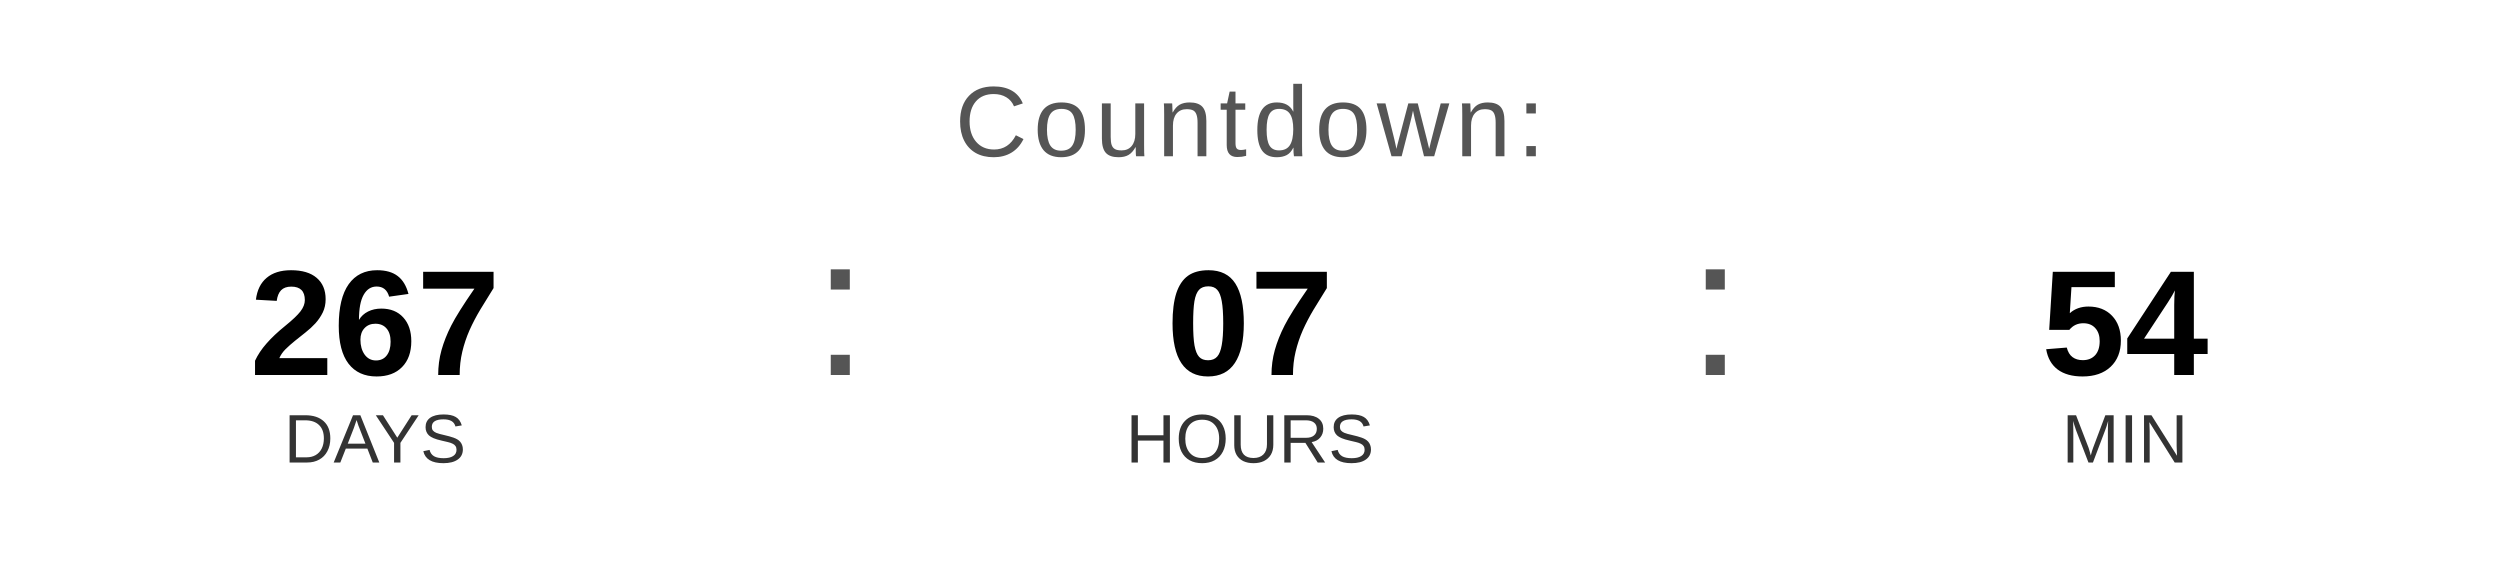
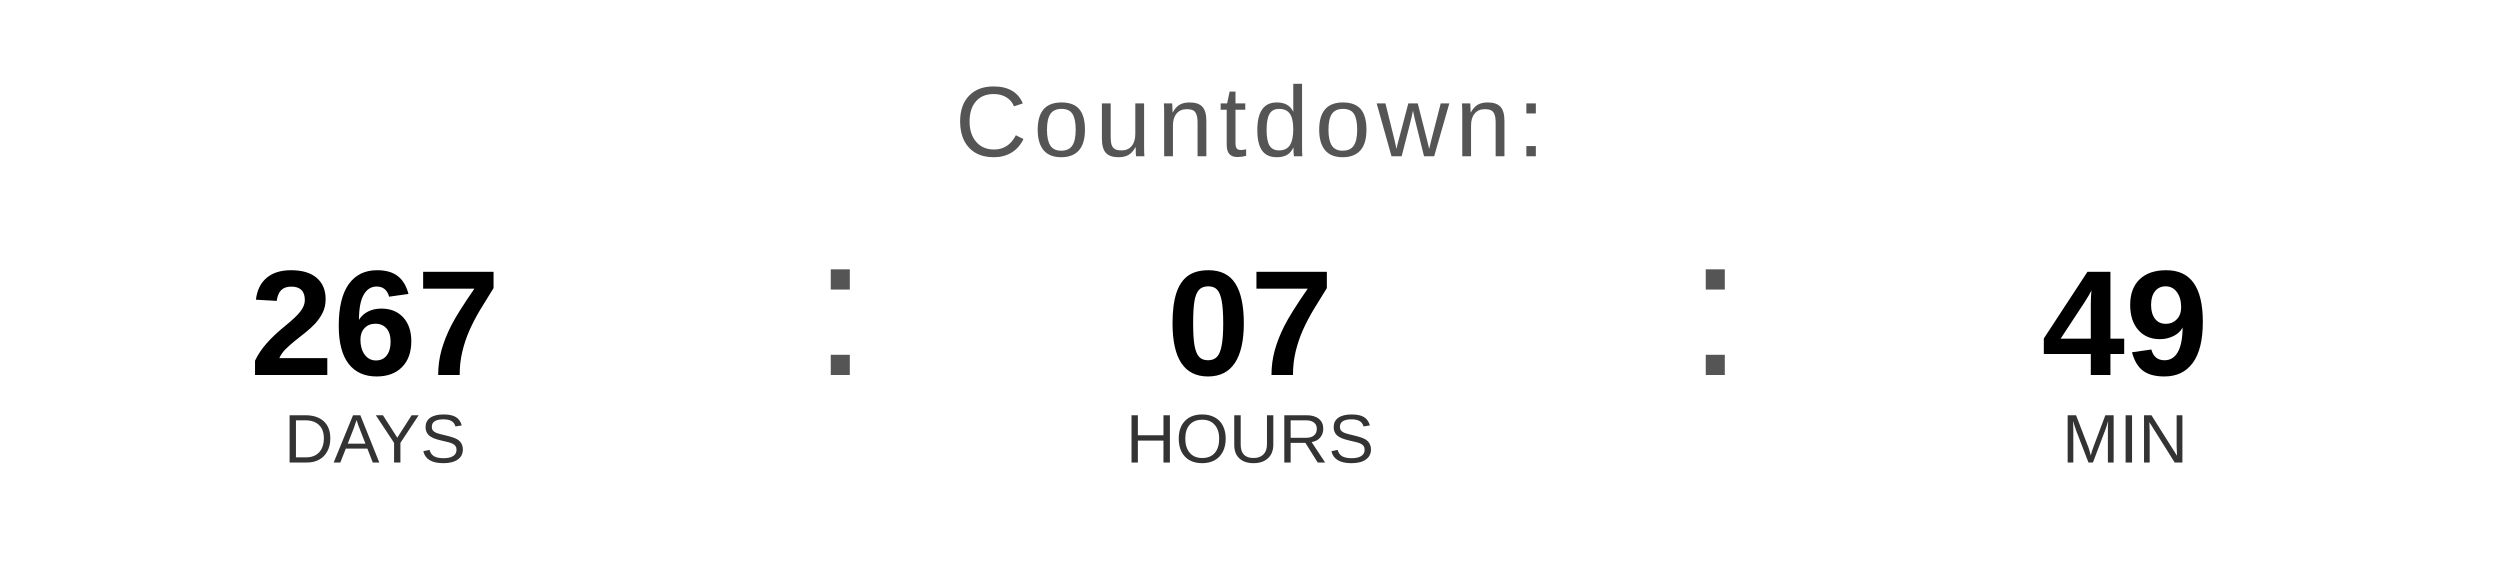
<svg xmlns="http://www.w3.org/2000/svg" width="400" height="90" viewBox="0 0 400 90">
  <text x="200" y="25" font-family="Arial, Helvetica, sans-serif" font-size="16" fill="#555555" text-anchor="middle" letter-spacing="1">
    Countdown:
  </text>
  <text x="60" y="60" font-family="Arial, Helvetica, sans-serif" font-size="24" font-weight="bold" fill="#000000" text-anchor="middle">267</text>
  <text x="60" y="74" font-family="Arial, Helvetica, sans-serif" font-size="11" fill="#333333" text-anchor="middle">DAYS</text>
  <text x="130" y="60" font-family="Arial, sans-serif" font-size="32" fill="#555555">:</text>
  <text x="200" y="60" font-family="Arial, Helvetica, sans-serif" font-size="24" font-weight="bold" fill="#000000" text-anchor="middle">07</text>
  <text x="200" y="74" font-family="Arial, Helvetica, sans-serif" font-size="11" fill="#333333" text-anchor="middle">HOURS</text>
  <text x="270" y="60" font-family="Arial, sans-serif" font-size="32" fill="#555555">:</text>
-   <text x="340" y="60" font-family="Arial, Helvetica, sans-serif" font-size="24" font-weight="bold" fill="#000000" text-anchor="middle">54</text>
+   <text x="340" y="60" font-family="Arial, Helvetica, sans-serif" font-size="24" font-weight="bold" fill="#000000" text-anchor="middle">49</text>
  <text x="340" y="74" font-family="Arial, Helvetica, sans-serif" font-size="11" fill="#333333" text-anchor="middle">MIN</text>
</svg>
